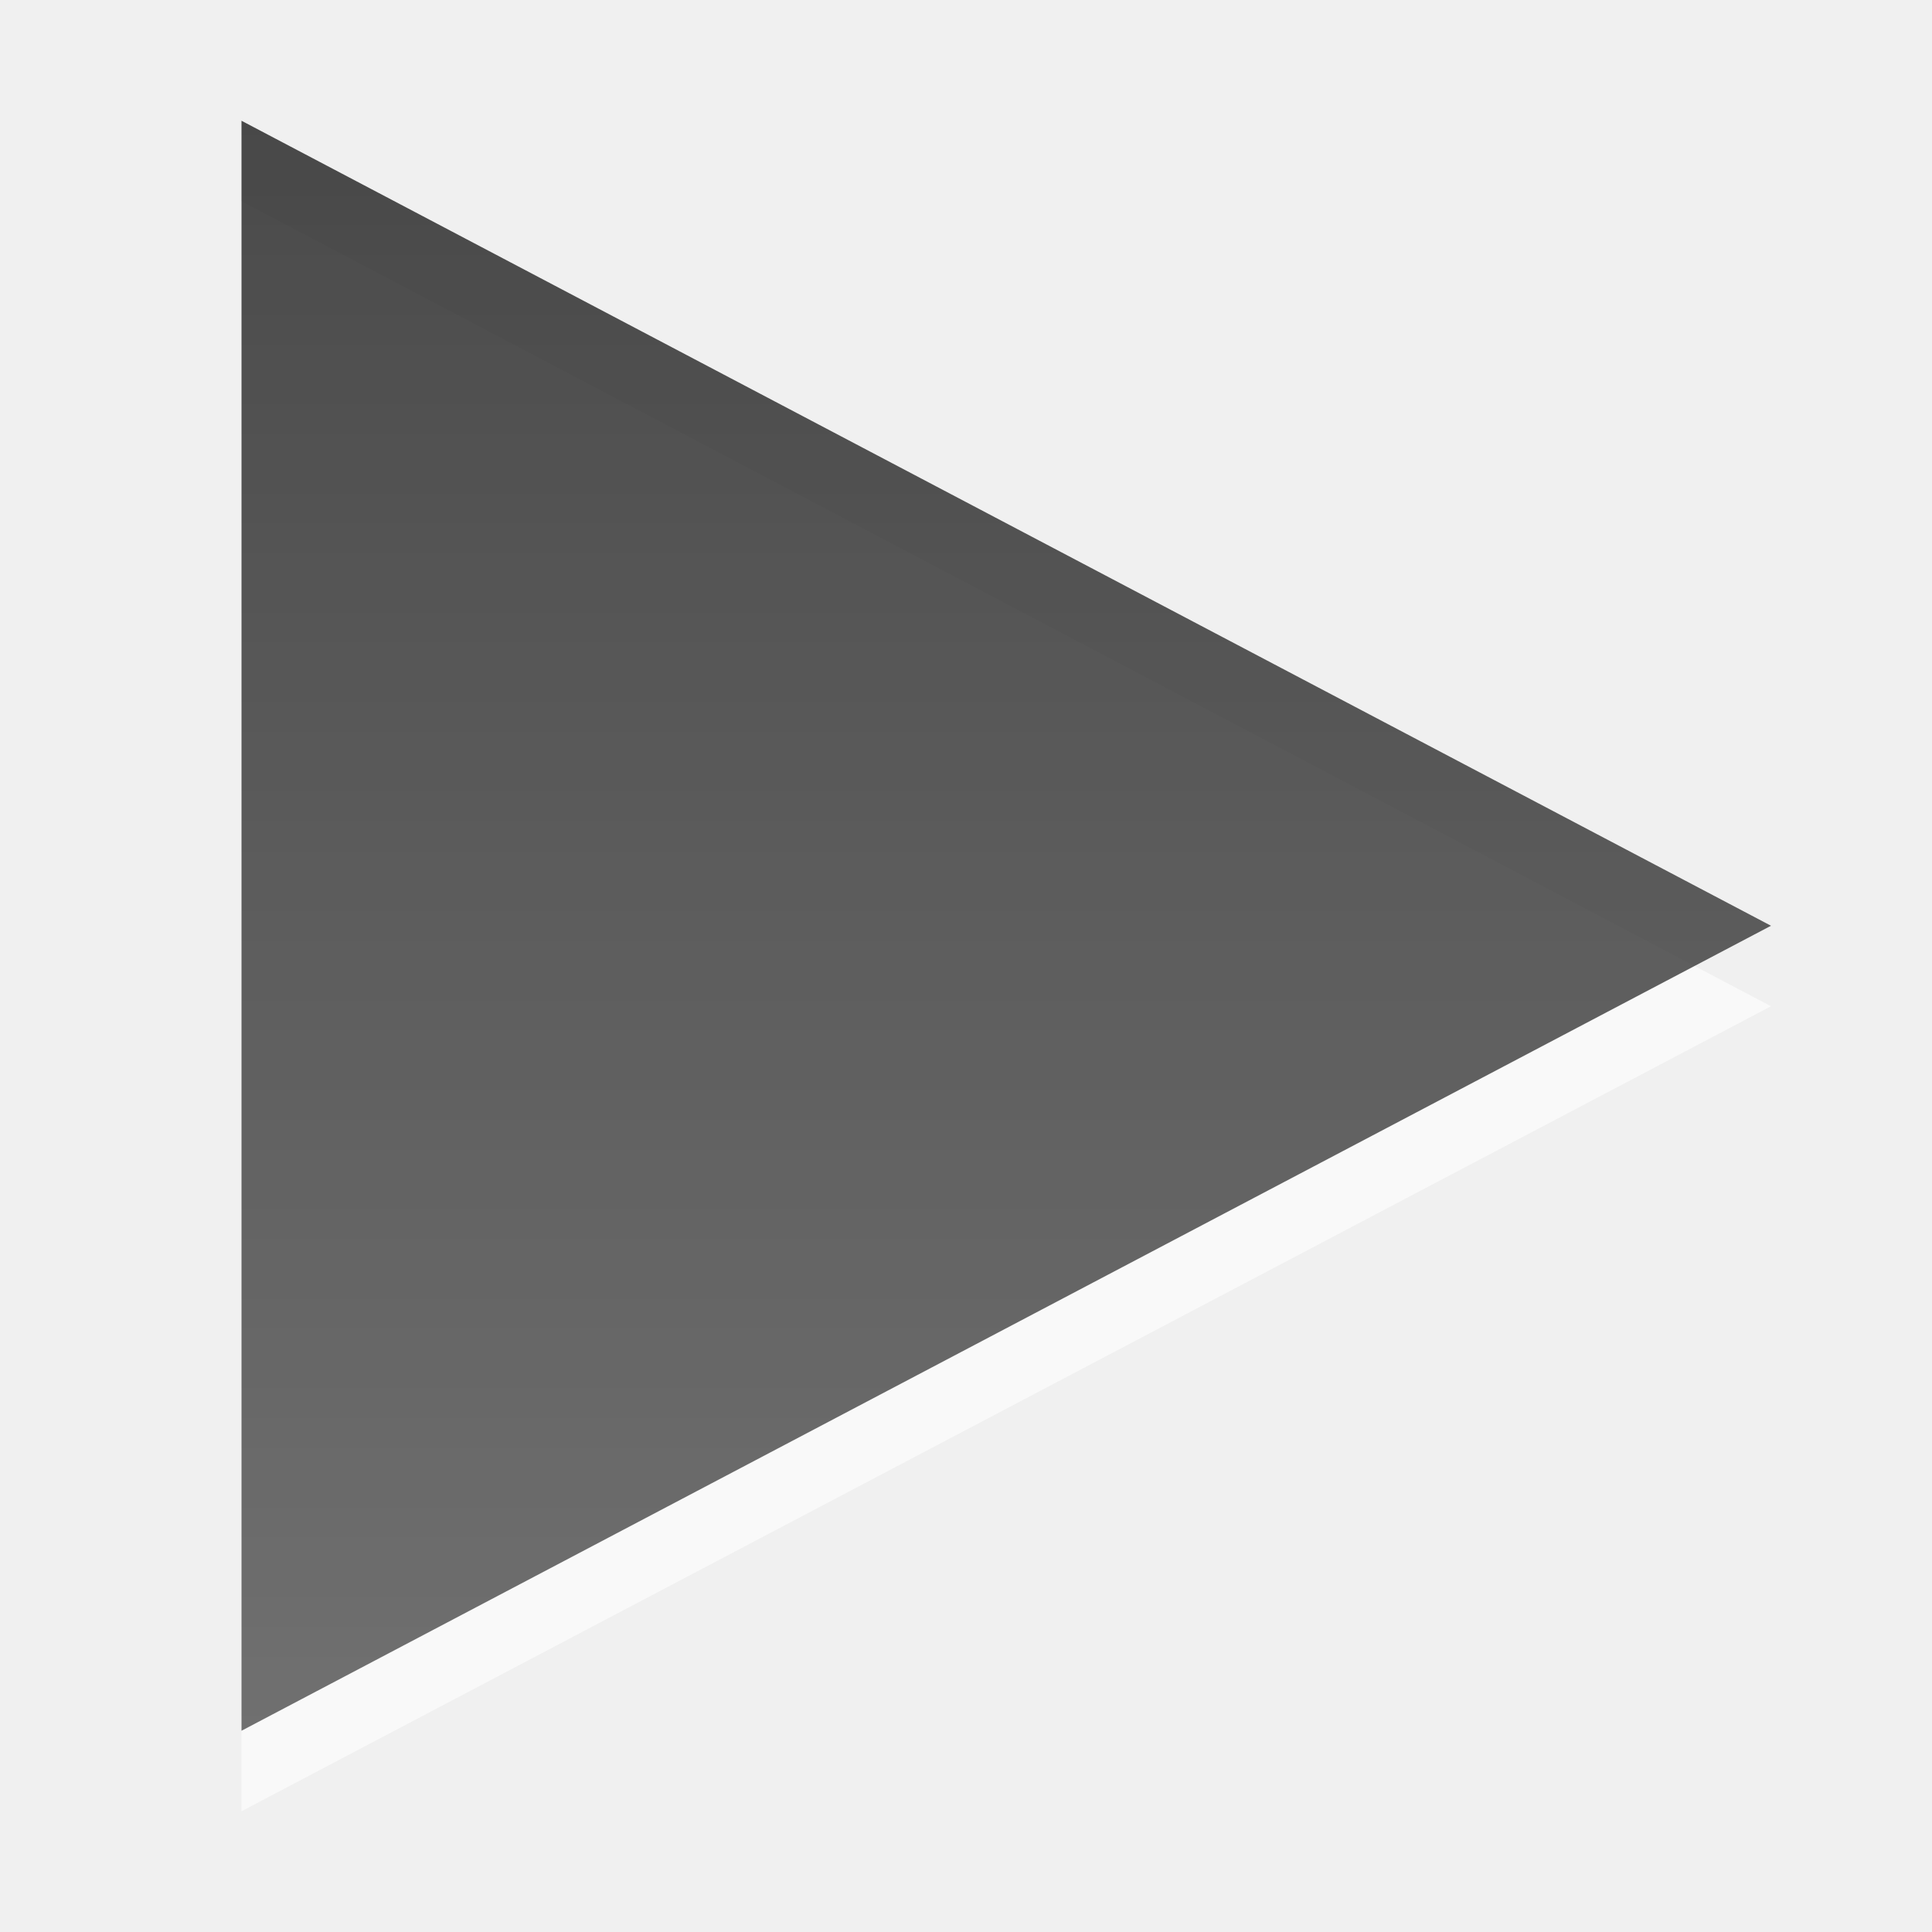
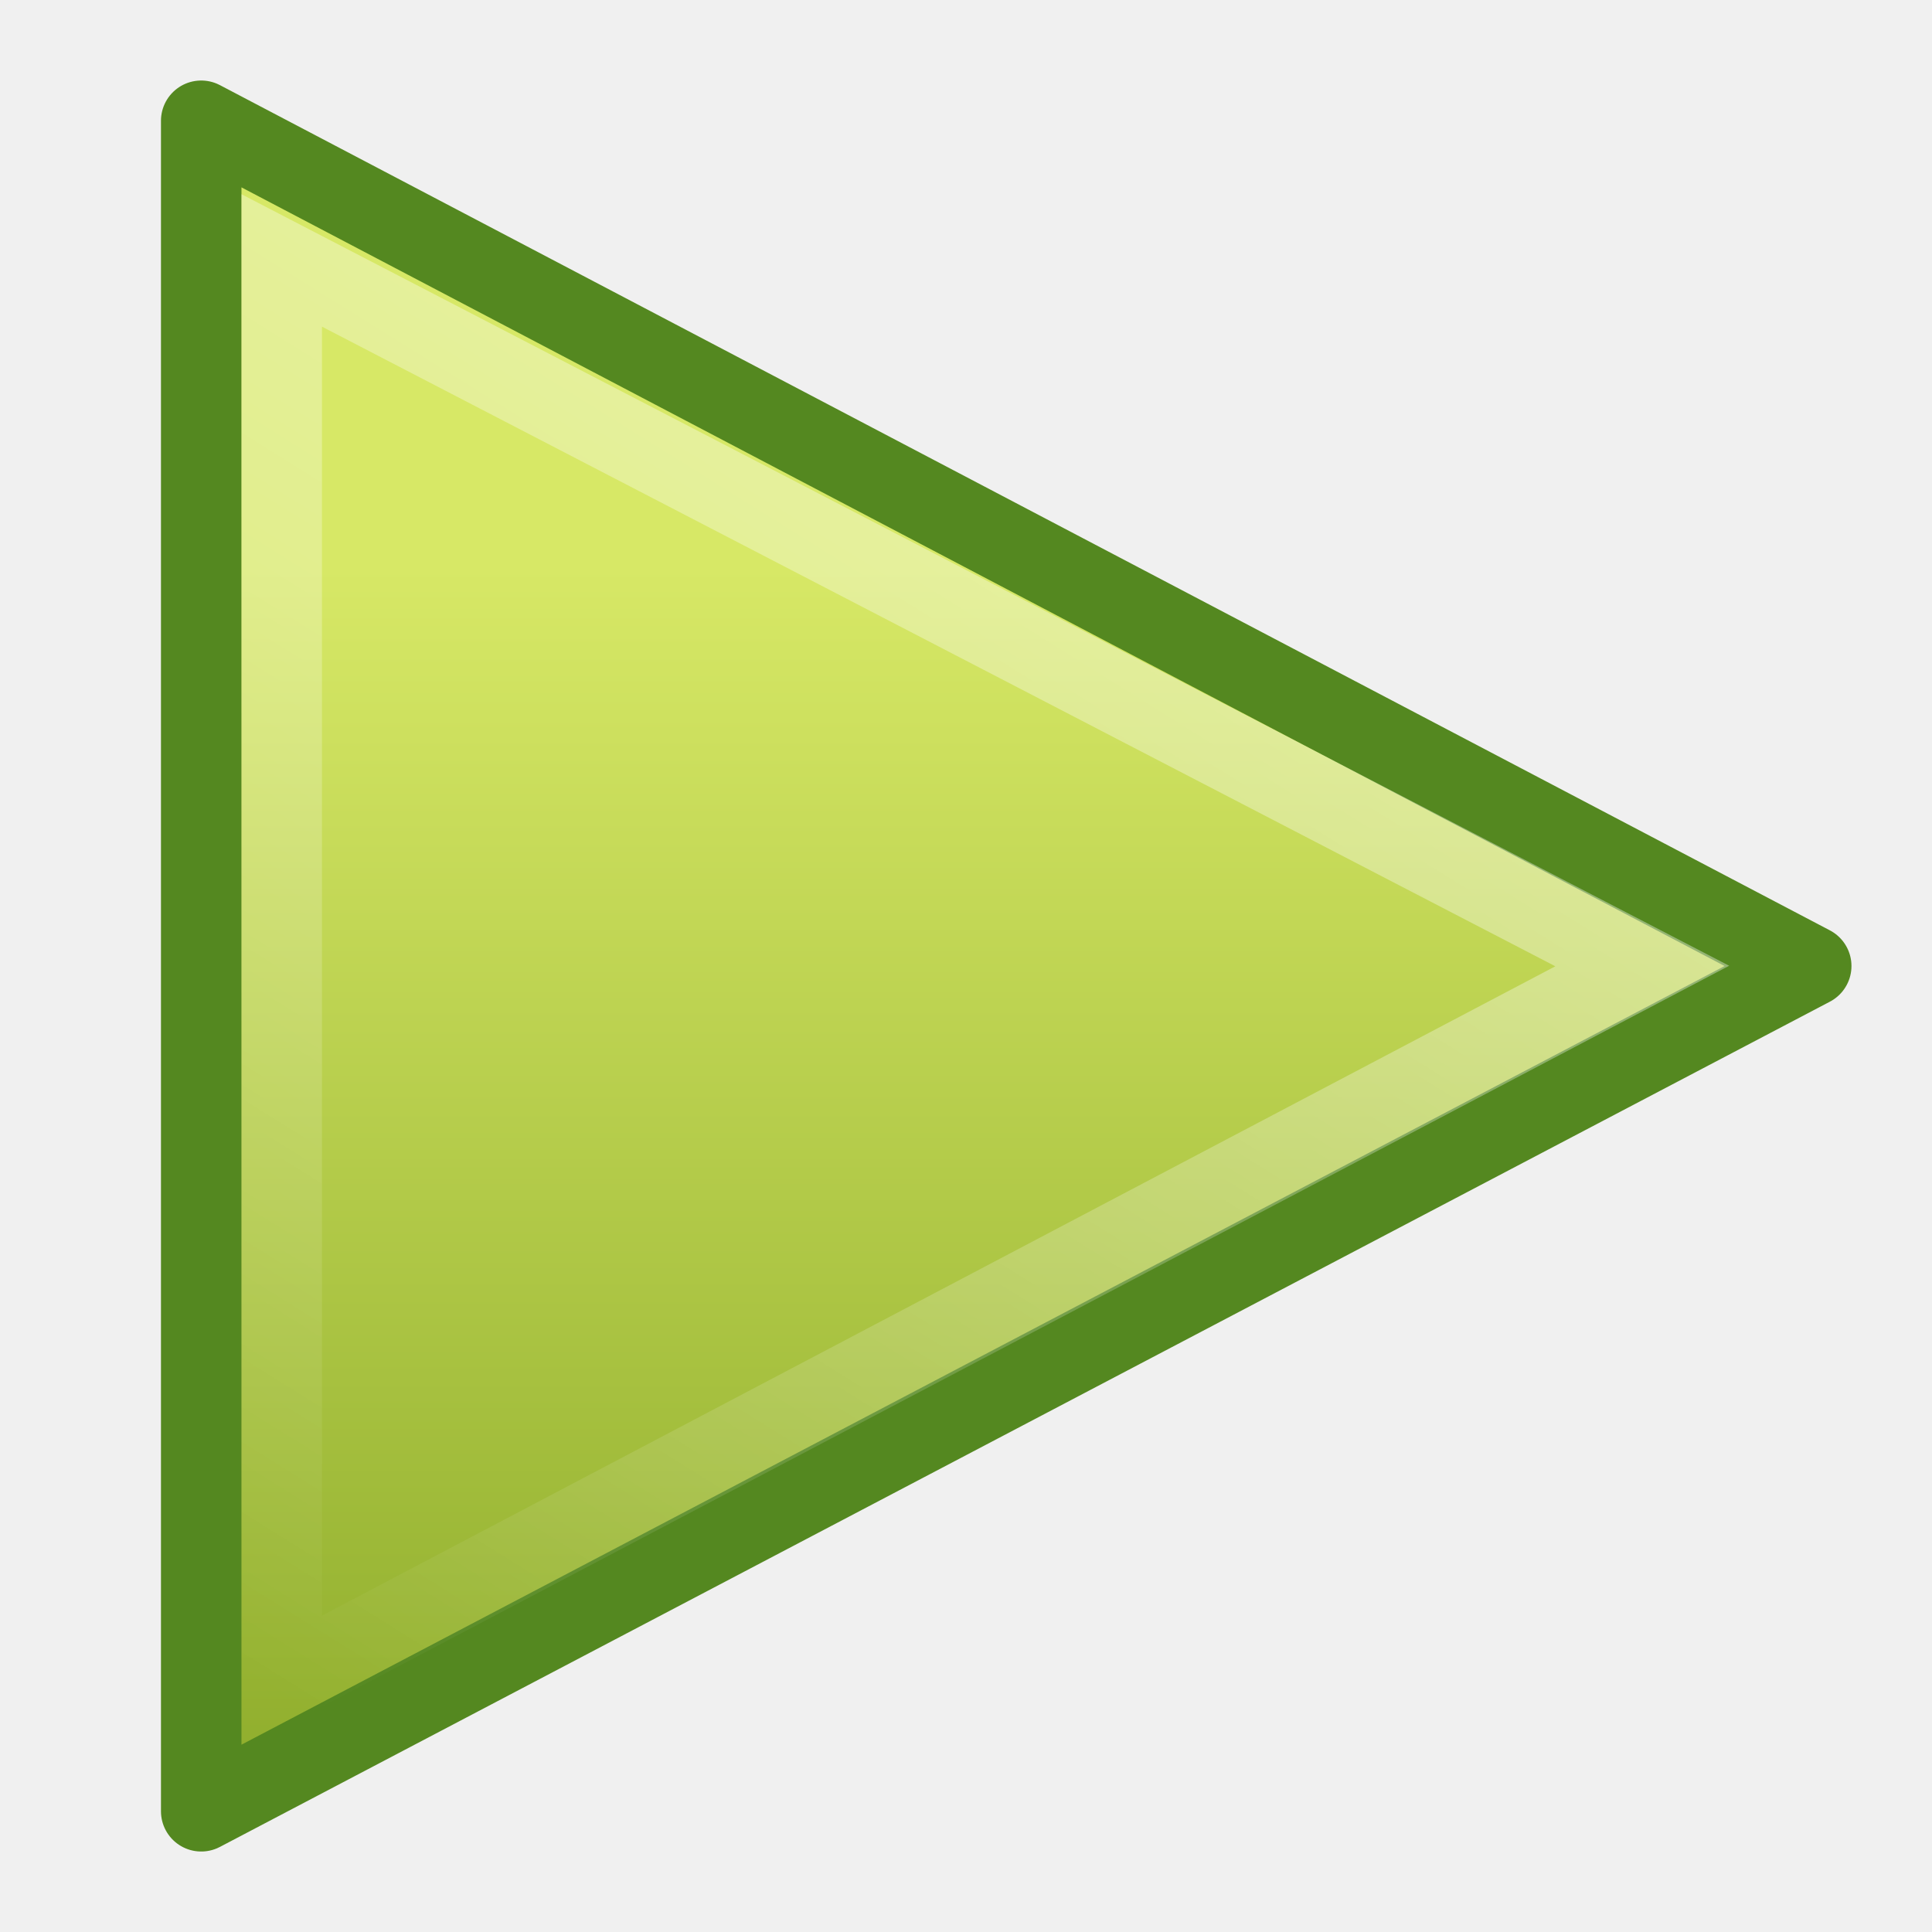
- <svg xmlns="http://www.w3.org/2000/svg" xmlns:xlink="http://www.w3.org/1999/xlink" version="1.0" width="24" height="24" id="svg3210">
-   <defs id="defs3212">
-     <linearGradient id="linearGradient3587-6-5">
-       <stop id="stop3589-9-2" style="stop-color:#000000;stop-opacity:1" offset="0" />
-       <stop id="stop3591-7-4" style="stop-color:#363636;stop-opacity:1" offset="1" />
+ <svg xmlns="http://www.w3.org/2000/svg" xmlns:xlink="http://www.w3.org/1999/xlink" width="24" height="24" id="svg2473" version="1.0">
+   <defs id="defs2475">
+     <linearGradient id="linearGradient4222">
+       <stop style="stop-color:#ffffff;stop-opacity:1;" offset="0" id="stop4224" />
+       <stop style="stop-color:#ffffff;stop-opacity:0;" offset="1" id="stop4226" />
    </linearGradient>
-     <linearGradient x1="-11.032" y1="3.182" x2="-11.032" y2="23.186" id="linearGradient2434" xlink:href="#linearGradient3587-6-5" gradientUnits="userSpaceOnUse" gradientTransform="translate(23.93192,-1.681818)" />
+     <linearGradient xlink:href="#linearGradient4222" id="linearGradient3250" gradientUnits="userSpaceOnUse" gradientTransform="matrix(0.5017956,0,0,0.4883795,2.365491,22.50868)" x1="34.404" y1="14.66" x2="13.759" y2="46.874" />
+     <linearGradient id="linearGradient2264">
+       <stop style="stop-color:#d7e866;stop-opacity:1;" offset="0" id="stop2266" />
+       <stop style="stop-color:#8cab2a;stop-opacity:1;" offset="1" id="stop2268" />
+     </linearGradient>
+     <linearGradient xlink:href="#linearGradient2264" id="linearGradient3248" gradientUnits="userSpaceOnUse" gradientTransform="matrix(0.6031667,0,0,0.5361505,-0.18142,21.48832)" x1="18.037" y1="14.511" x2="18.037" y2="43.878" />
  </defs>
  <g id="layer1">
-     <path d="M 3,22.5 L 3,2.5 L 22,12.5 L 3,22.5 z" id="path2436" style="opacity:0.6;fill:#ffffff;fill-opacity:1;fill-rule:evenodd;stroke:none;stroke-width:1;stroke-linecap:butt;stroke-linejoin:miter;marker:none;marker-start:none;marker-mid:none;marker-end:none;stroke-miterlimit:4;stroke-dasharray:none;stroke-dashoffset:0;stroke-opacity:1;visibility:visible;display:inline;overflow:visible;enable-background:accumulate" />
-     <path d="M 3,21.5 L 3,1.5 L 22,11.5 L 3,21.5 z" id="path2432" style="opacity:0.7;fill:url(#linearGradient2434);fill-opacity:1;fill-rule:evenodd;stroke:none;stroke-width:1;stroke-linecap:butt;stroke-linejoin:miter;marker:none;marker-start:none;marker-mid:none;marker-end:none;stroke-miterlimit:4;stroke-dasharray:none;stroke-dashoffset:0;stroke-opacity:1;visibility:visible;display:inline;overflow:visible;enable-background:accumulate" />
+     <g style="display:inline" id="g3244" transform="translate(-2.507411,-22.22979)">
+       <path style="fill:url(#linearGradient3248);fill-opacity:1;fill-rule:evenodd;stroke:#548820;stroke-width:1;stroke-linecap:round;stroke-linejoin:round;marker:none;marker-start:none;marker-mid:none;marker-end:none;stroke-miterlimit:4;stroke-dasharray:none;stroke-dashoffset:0;stroke-opacity:1;visibility:visible;display:inline;overflow:visible" d="M 5.007,44.73 L 5.007,23.73 L 25.007,34.23 L 5.007,44.73 z" id="path3375" />
+       <path style="opacity:0.41;fill:none;fill-opacity:1;fill-rule:evenodd;stroke:url(#linearGradient3250);stroke-width:1;stroke-linecap:round;stroke-linejoin:miter;marker:none;marker-start:none;marker-mid:none;marker-end:none;stroke-miterlimit:4;stroke-dasharray:none;stroke-dashoffset:0;stroke-opacity:1;visibility:visible;display:inline;overflow:visible" d="M 6.007,43.128 L 6.007,25.465 L 22.908,34.23 L 6.007,43.128 z" id="path2294" />
+     </g>
  </g>
</svg>
